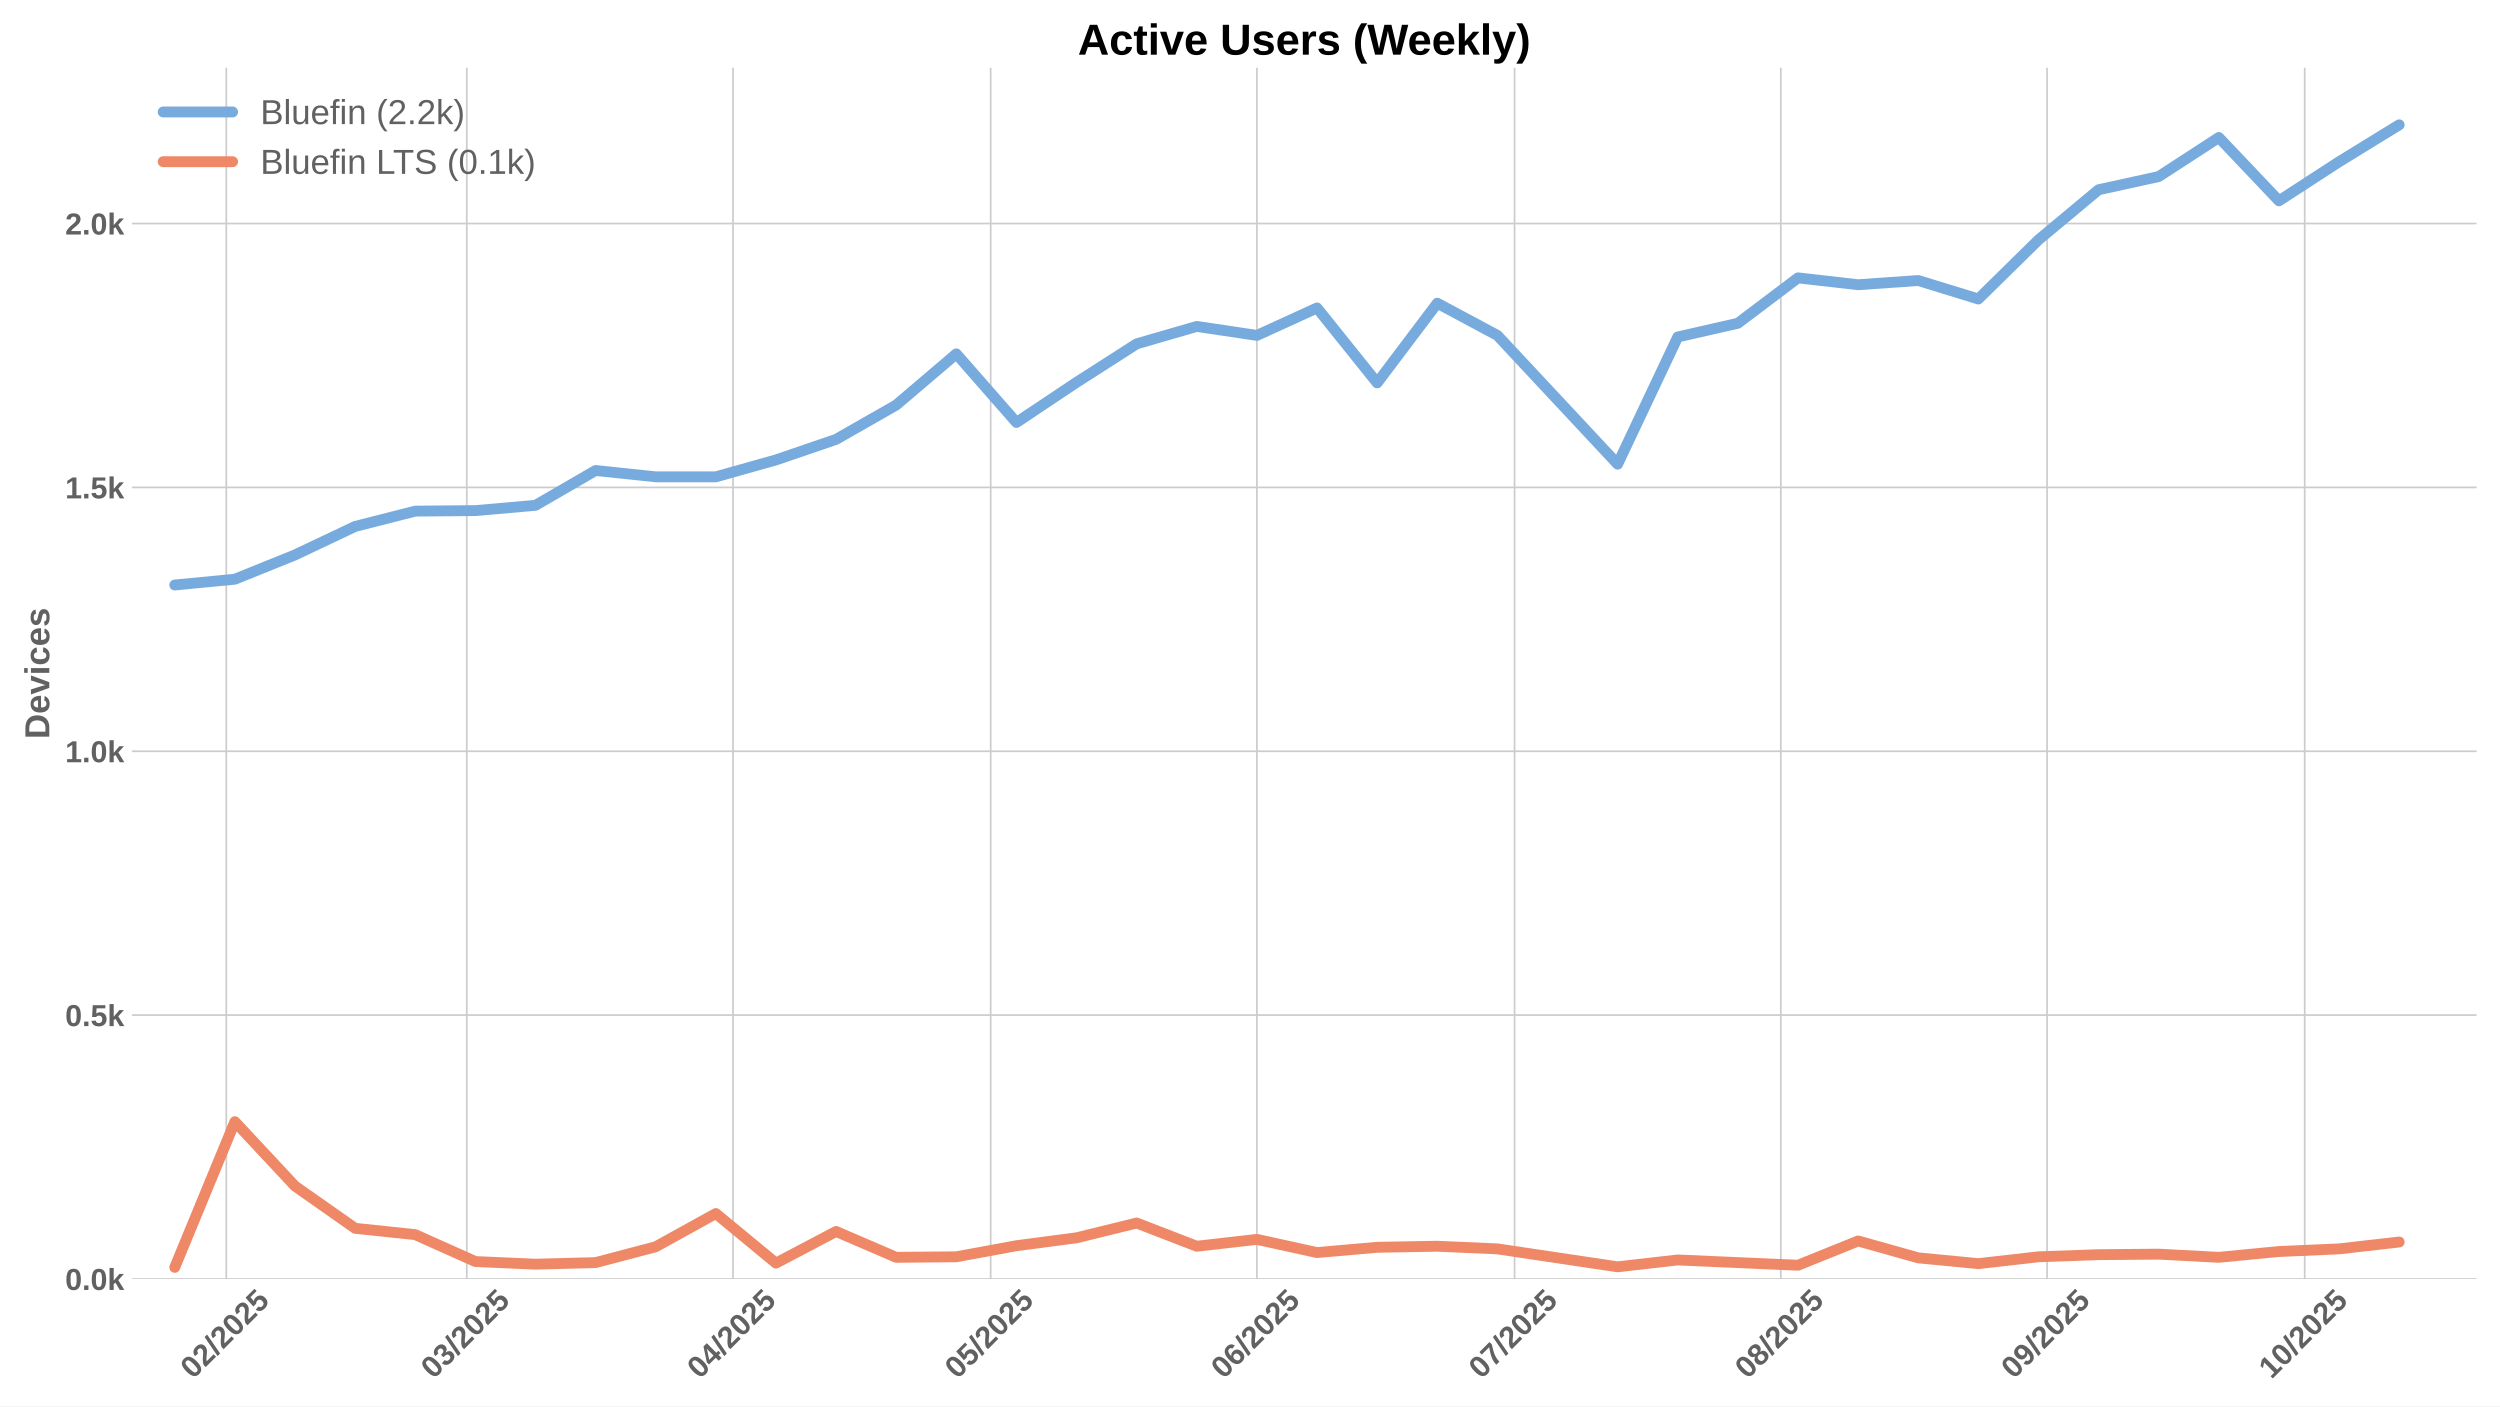
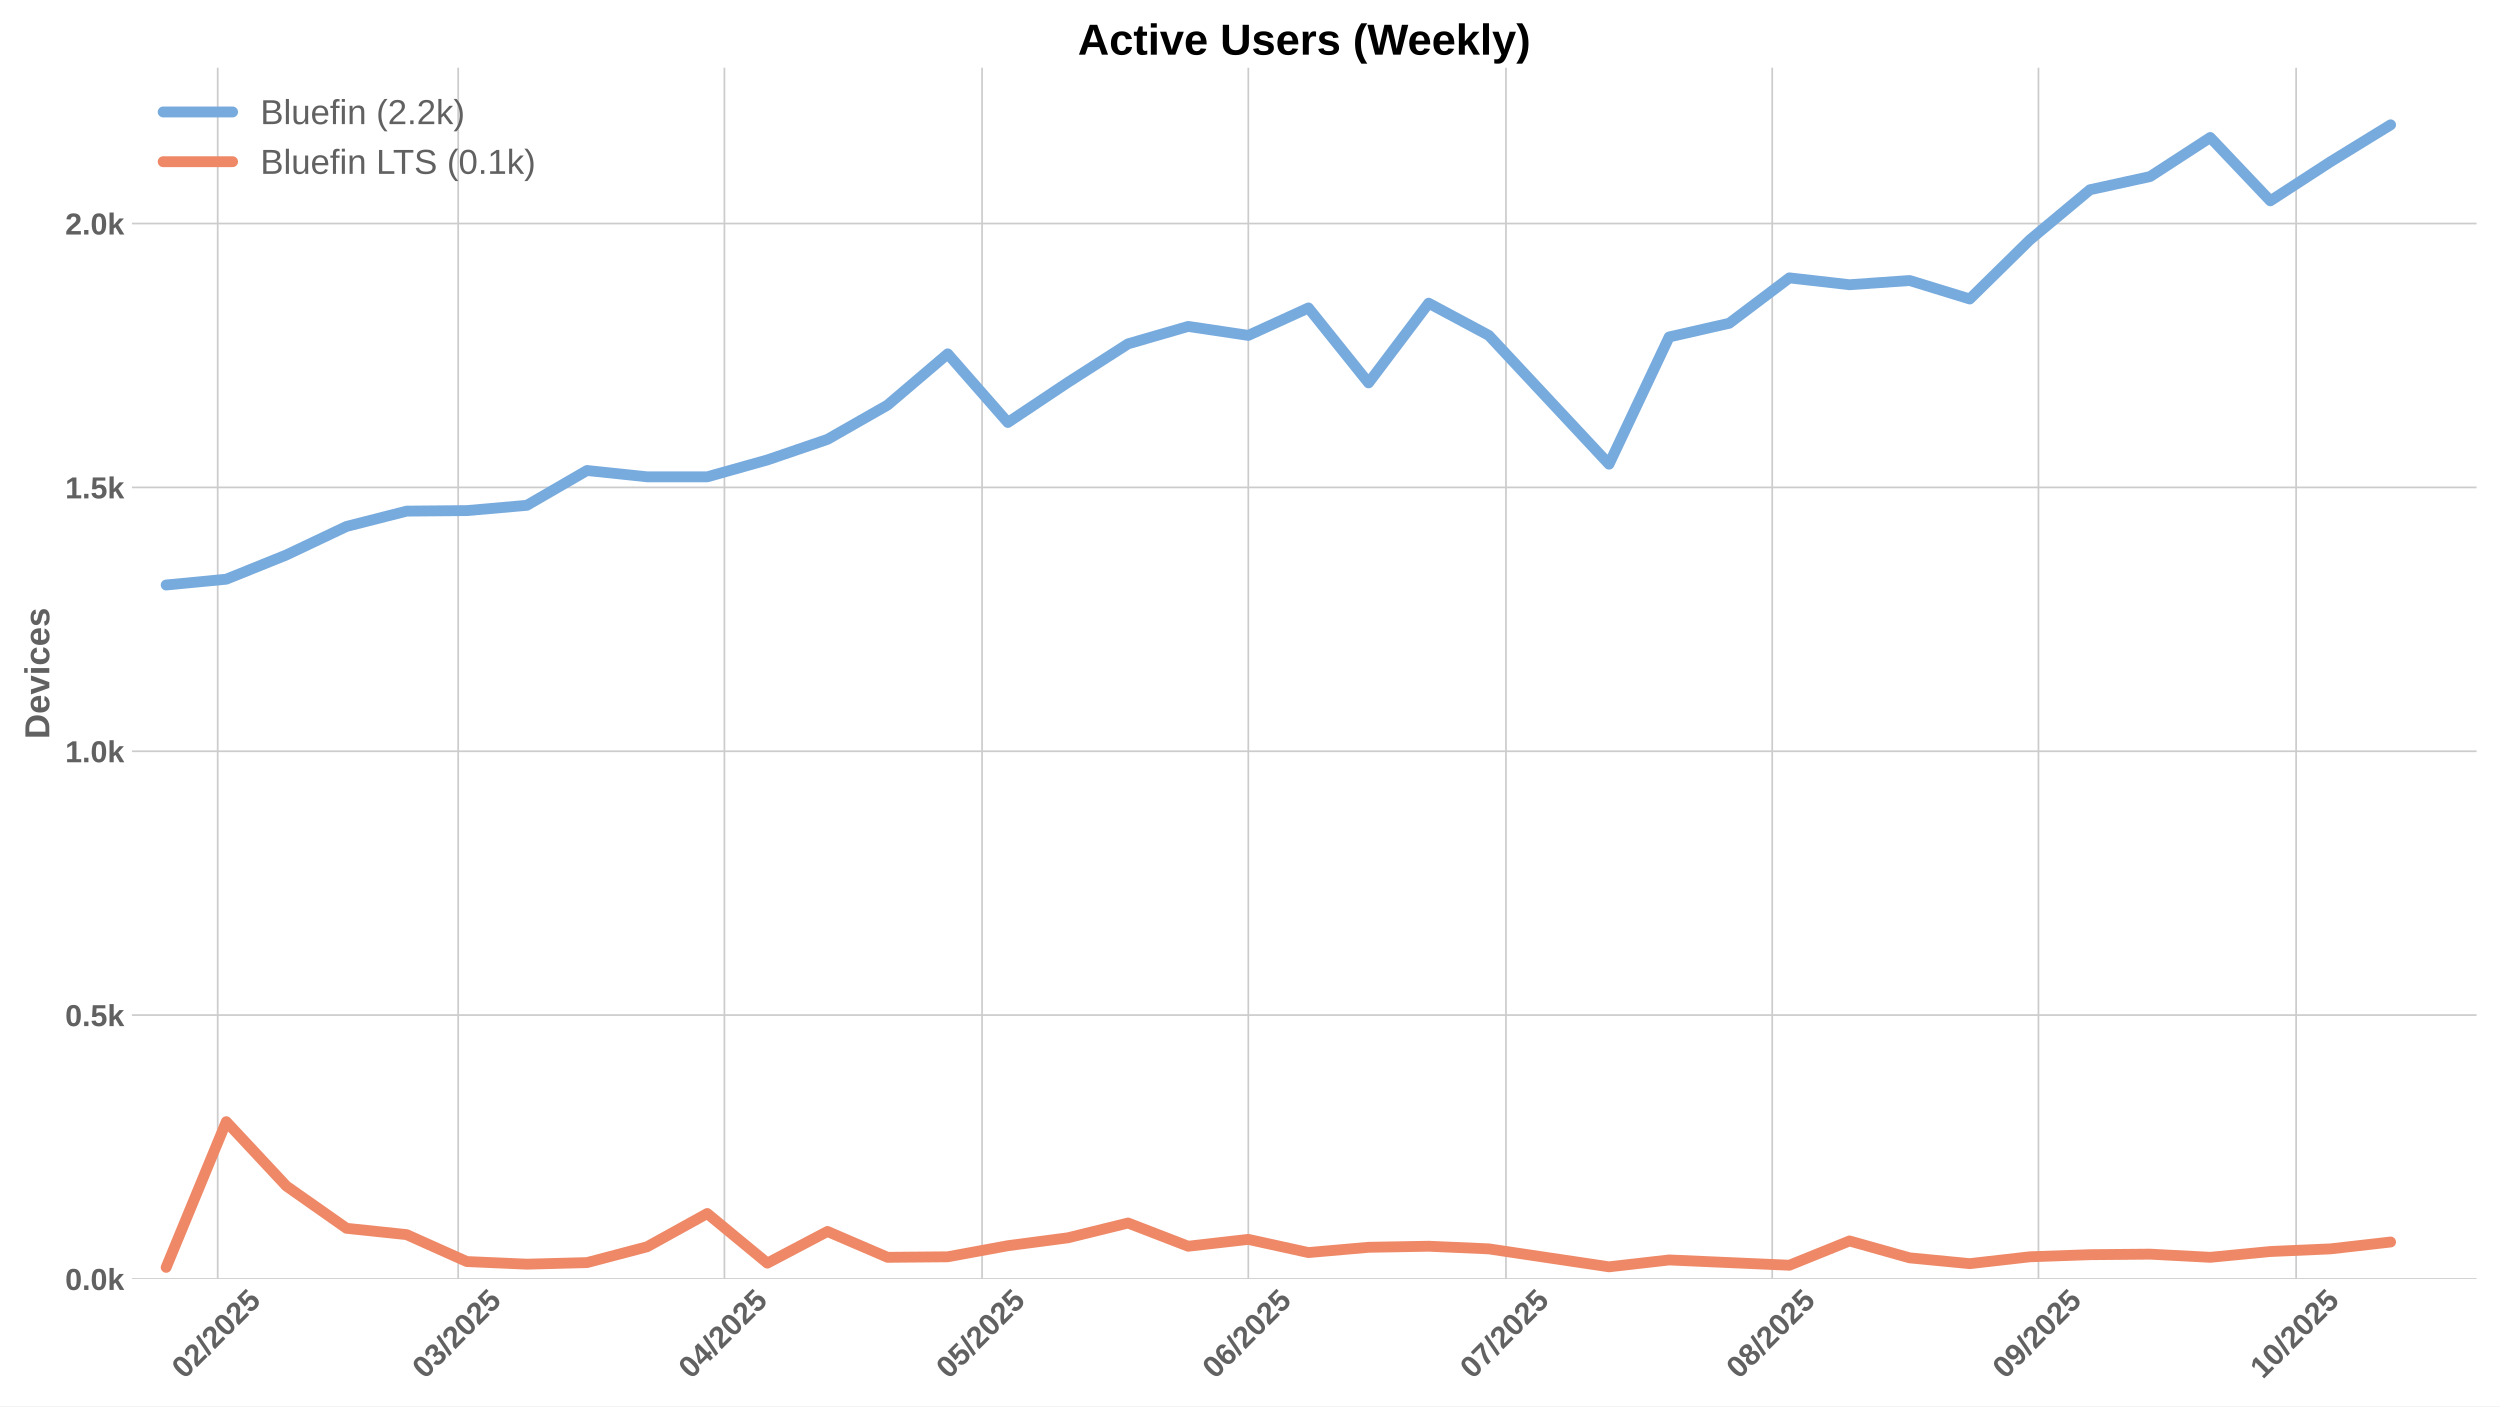
<svg xmlns="http://www.w3.org/2000/svg" xmlns:xlink="http://www.w3.org/1999/xlink" width="1152pt" height="648pt" viewBox="0 0 1152 648" version="1.1">
  <defs>
    <style type="text/css">*{stroke-linejoin: round; stroke-linecap: butt}</style>
  </defs>
  <g id="figure_1">
    <g id="patch_1">
      <path d="M 0 648  L 1152 648  L 1152 0  L 0 0  z " style="fill: #ffffff" />
    </g>
    <g id="axes_1">
      <g id="patch_2">
        <path d="M 60.78 589.343  L 1141.2 589.343  L 1141.2 31.2  L 60.78 31.2  z " style="fill: #ffffff" />
      </g>
      <g id="matplotlib.axis_1">
        <g id="xtick_1">
          <g id="line2d_1">
-             <path d="M 104.275 589.343  L 104.275 31.2  " clip-path="url(#pcc722ffcc2)" style="fill: none; stroke: #cccccc; stroke-width: 0.8; stroke-linecap: round" />
+             <path d="M 100.315 589.343  L 100.315 31.2  " clip-path="url(#pcc2d3969cf)" style="fill: none; stroke: #cccccc; stroke-width: 0.8; stroke-linecap: round" />
          </g>
          <g id="line2d_2" />
          <g id="text_1">
-             <g style="fill: #616161" transform="translate(88.94436 635.7977) rotate(-45) scale(0.14 -0.14)">
+             <g style="fill: #616161" transform="translate(84.98481 635.7977) rotate(-45) scale(0.14 -0.14)">
              <defs>
                <path id="LiberationSans-Bold-30" d="M 3297 2203  Q 3297 1088 2914 512  Q 2531 -63 1766 -63  Q 253 -63 253 2203  Q 253 2994 418 3494  Q 584 3994 915 4231  Q 1247 4469 1791 4469  Q 2572 4469 2934 3903  Q 3297 3338 3297 2203  z M 2416 2203  Q 2416 2813 2356 3150  Q 2297 3488 2165 3634  Q 2034 3781 1784 3781  Q 1519 3781 1383 3632  Q 1247 3484 1189 3148  Q 1131 2813 1131 2203  Q 1131 1600 1192 1261  Q 1253 922 1386 775  Q 1519 628 1772 628  Q 2022 628 2158 783  Q 2294 938 2355 1278  Q 2416 1619 2416 2203  z " transform="scale(0.015625)" />
                <path id="LiberationSans-Bold-32" d="M 222 0  L 222 609  Q 394 988 711 1347  Q 1028 1706 1509 2097  Q 1972 2472 2158 2715  Q 2344 2959 2344 3194  Q 2344 3769 1766 3769  Q 1484 3769 1336 3617  Q 1188 3466 1144 3163  L 259 3213  Q 334 3825 717 4147  Q 1100 4469 1759 4469  Q 2472 4469 2853 4144  Q 3234 3819 3234 3231  Q 3234 2922 3112 2672  Q 2991 2422 2800 2211  Q 2609 2000 2376 1815  Q 2144 1631 1925 1456  Q 1706 1281 1526 1103  Q 1347 925 1259 722  L 3303 722  L 3303 0  L 222 0  z " transform="scale(0.015625)" />
                <path id="LiberationSans-Bold-2f" d="M 63 -128  L 972 4638  L 1716 4638  L 822 -128  L 63 -128  z " transform="scale(0.015625)" />
                <path id="LiberationSans-Bold-35" d="M 3381 1466  Q 3381 766 2945 351  Q 2509 -63 1750 -63  Q 1088 -63 689 235  Q 291 534 197 1100  L 1075 1172  Q 1144 891 1319 762  Q 1494 634 1759 634  Q 2088 634 2283 843  Q 2478 1053 2478 1447  Q 2478 1794 2293 2001  Q 2109 2209 1778 2209  Q 1413 2209 1181 1925  L 325 1925  L 478 4403  L 3125 4403  L 3125 3750  L 1275 3750  L 1203 2638  Q 1522 2919 2000 2919  Q 2628 2919 3004 2528  Q 3381 2138 3381 1466  z " transform="scale(0.015625)" />
              </defs>
              <use xlink:href="#LiberationSans-Bold-30" />
              <use xlink:href="#LiberationSans-Bold-32" transform="translate(55.61523 0)" />
              <use xlink:href="#LiberationSans-Bold-2f" transform="translate(111.2305 0)" />
              <use xlink:href="#LiberationSans-Bold-32" transform="translate(139.0137 0)" />
              <use xlink:href="#LiberationSans-Bold-30" transform="translate(194.6289 0)" />
              <use xlink:href="#LiberationSans-Bold-32" transform="translate(250.2441 0)" />
              <use xlink:href="#LiberationSans-Bold-35" transform="translate(305.8594 0)" />
            </g>
          </g>
        </g>
        <g id="xtick_2">
          <g id="line2d_3">
-             <path d="M 215.087 589.343  L 215.087 31.2  " clip-path="url(#pcc722ffcc2)" style="fill: none; stroke: #cccccc; stroke-width: 0.8; stroke-linecap: round" />
+             <path d="M 211.127 589.343  L 211.127 31.2  " clip-path="url(#pcc2d3969cf)" style="fill: none; stroke: #cccccc; stroke-width: 0.8; stroke-linecap: round" />
          </g>
          <g id="line2d_4" />
          <g id="text_2">
-             <g style="fill: #616161" transform="translate(199.7567 635.7977) rotate(-45) scale(0.14 -0.14)">
+             <g style="fill: #616161" transform="translate(195.7971 635.7977) rotate(-45) scale(0.14 -0.14)">
              <defs>
                <path id="LiberationSans-Bold-33" d="M 3328 1222  Q 3328 603 2922 265  Q 2516 -72 1766 -72  Q 1056 -72 637 254  Q 219 581 147 1197  L 1041 1275  Q 1125 641 1763 641  Q 2078 641 2253 797  Q 2428 953 2428 1275  Q 2428 1569 2215 1725  Q 2003 1881 1584 1881  L 1278 1881  L 1278 2591  L 1566 2591  Q 1944 2591 2134 2745  Q 2325 2900 2325 3188  Q 2325 3459 2173 3614  Q 2022 3769 1731 3769  Q 1459 3769 1292 3619  Q 1125 3469 1100 3194  L 222 3256  Q 291 3825 694 4147  Q 1097 4469 1747 4469  Q 2438 4469 2827 4158  Q 3216 3847 3216 3297  Q 3216 2884 2973 2618  Q 2731 2353 2275 2266  L 2275 2253  Q 2781 2194 3054 1920  Q 3328 1647 3328 1222  z " transform="scale(0.015625)" />
              </defs>
              <use xlink:href="#LiberationSans-Bold-30" />
              <use xlink:href="#LiberationSans-Bold-33" transform="translate(55.61523 0)" />
              <use xlink:href="#LiberationSans-Bold-2f" transform="translate(111.2305 0)" />
              <use xlink:href="#LiberationSans-Bold-32" transform="translate(139.0137 0)" />
              <use xlink:href="#LiberationSans-Bold-30" transform="translate(194.6289 0)" />
              <use xlink:href="#LiberationSans-Bold-32" transform="translate(250.2441 0)" />
              <use xlink:href="#LiberationSans-Bold-35" transform="translate(305.8594 0)" />
            </g>
          </g>
        </g>
        <g id="xtick_3">
          <g id="line2d_5">
-             <path d="M 337.772 589.343  L 337.772 31.2  " clip-path="url(#pcc722ffcc2)" style="fill: none; stroke: #cccccc; stroke-width: 0.8; stroke-linecap: round" />
+             <path d="M 333.812 589.343  L 333.812 31.2  " clip-path="url(#pcc2d3969cf)" style="fill: none; stroke: #cccccc; stroke-width: 0.8; stroke-linecap: round" />
          </g>
          <g id="line2d_6" />
          <g id="text_3">
-             <g style="fill: #616161" transform="translate(322.4417 635.7977) rotate(-45) scale(0.14 -0.14)">
+             <g style="fill: #616161" transform="translate(318.4822 635.7977) rotate(-45) scale(0.14 -0.14)">
              <defs>
                <path id="LiberationSans-Bold-34" d="M 2938 897  L 2938 0  L 2100 0  L 2100 897  L 97 897  L 97 1556  L 1956 4403  L 2938 4403  L 2938 1550  L 3525 1550  L 3525 897  L 2938 897  z M 2100 2991  Q 2100 3159 2111 3356  Q 2122 3553 2128 3609  Q 2047 3434 1834 3103  L 813 1550  L 2100 1550  L 2100 2991  z " transform="scale(0.015625)" />
              </defs>
              <use xlink:href="#LiberationSans-Bold-30" />
              <use xlink:href="#LiberationSans-Bold-34" transform="translate(55.61523 0)" />
              <use xlink:href="#LiberationSans-Bold-2f" transform="translate(111.2305 0)" />
              <use xlink:href="#LiberationSans-Bold-32" transform="translate(139.0137 0)" />
              <use xlink:href="#LiberationSans-Bold-30" transform="translate(194.6289 0)" />
              <use xlink:href="#LiberationSans-Bold-32" transform="translate(250.2441 0)" />
              <use xlink:href="#LiberationSans-Bold-35" transform="translate(305.8594 0)" />
            </g>
          </g>
        </g>
        <g id="xtick_4">
          <g id="line2d_7">
-             <path d="M 456.499 589.343  L 456.499 31.2  " clip-path="url(#pcc722ffcc2)" style="fill: none; stroke: #cccccc; stroke-width: 0.8; stroke-linecap: round" />
+             <path d="M 452.54 589.343  L 452.54 31.2  " clip-path="url(#pcc2d3969cf)" style="fill: none; stroke: #cccccc; stroke-width: 0.8; stroke-linecap: round" />
          </g>
          <g id="line2d_8" />
          <g id="text_4">
-             <g style="fill: #616161" transform="translate(441.1692 635.7977) rotate(-45) scale(0.14 -0.14)">
+             <g style="fill: #616161" transform="translate(437.2096 635.7977) rotate(-45) scale(0.14 -0.14)">
              <use xlink:href="#LiberationSans-Bold-30" />
              <use xlink:href="#LiberationSans-Bold-35" transform="translate(55.61523 0)" />
              <use xlink:href="#LiberationSans-Bold-2f" transform="translate(111.2305 0)" />
              <use xlink:href="#LiberationSans-Bold-32" transform="translate(139.0137 0)" />
              <use xlink:href="#LiberationSans-Bold-30" transform="translate(194.6289 0)" />
              <use xlink:href="#LiberationSans-Bold-32" transform="translate(250.2441 0)" />
              <use xlink:href="#LiberationSans-Bold-35" transform="translate(305.8594 0)" />
            </g>
          </g>
        </g>
        <g id="xtick_5">
          <g id="line2d_9">
-             <path d="M 579.185 589.343  L 579.185 31.2  " clip-path="url(#pcc722ffcc2)" style="fill: none; stroke: #cccccc; stroke-width: 0.8; stroke-linecap: round" />
+             <path d="M 575.225 589.343  L 575.225 31.2  " clip-path="url(#pcc2d3969cf)" style="fill: none; stroke: #cccccc; stroke-width: 0.8; stroke-linecap: round" />
          </g>
          <g id="line2d_10" />
          <g id="text_5">
-             <g style="fill: #616161" transform="translate(563.8542 635.7977) rotate(-45) scale(0.14 -0.14)">
+             <g style="fill: #616161" transform="translate(559.8947 635.7977) rotate(-45) scale(0.14 -0.14)">
              <defs>
                <path id="LiberationSans-Bold-36" d="M 3328 1441  Q 3328 738 2934 337  Q 2541 -63 1847 -63  Q 1069 -63 651 482  Q 234 1028 234 2100  Q 234 3278 657 3873  Q 1081 4469 1869 4469  Q 2428 4469 2751 4222  Q 3075 3975 3209 3456  L 2381 3341  Q 2263 3775 1850 3775  Q 1497 3775 1295 3422  Q 1094 3069 1094 2350  Q 1234 2584 1484 2709  Q 1734 2834 2050 2834  Q 2641 2834 2984 2459  Q 3328 2084 3328 1441  z M 2447 1416  Q 2447 1791 2273 1989  Q 2100 2188 1797 2188  Q 1506 2188 1331 2002  Q 1156 1816 1156 1509  Q 1156 1125 1339 873  Q 1522 622 1819 622  Q 2116 622 2281 833  Q 2447 1044 2447 1416  z " transform="scale(0.015625)" />
              </defs>
              <use xlink:href="#LiberationSans-Bold-30" />
              <use xlink:href="#LiberationSans-Bold-36" transform="translate(55.61523 0)" />
              <use xlink:href="#LiberationSans-Bold-2f" transform="translate(111.2305 0)" />
              <use xlink:href="#LiberationSans-Bold-32" transform="translate(139.0137 0)" />
              <use xlink:href="#LiberationSans-Bold-30" transform="translate(194.6289 0)" />
              <use xlink:href="#LiberationSans-Bold-32" transform="translate(250.2441 0)" />
              <use xlink:href="#LiberationSans-Bold-35" transform="translate(305.8594 0)" />
            </g>
          </g>
        </g>
        <g id="xtick_6">
          <g id="line2d_11">
-             <path d="M 697.912 589.343  L 697.912 31.2  " clip-path="url(#pcc722ffcc2)" style="fill: none; stroke: #cccccc; stroke-width: 0.8; stroke-linecap: round" />
+             <path d="M 693.952 589.343  L 693.952 31.2  " clip-path="url(#pcc2d3969cf)" style="fill: none; stroke: #cccccc; stroke-width: 0.8; stroke-linecap: round" />
          </g>
          <g id="line2d_12" />
          <g id="text_6">
-             <g style="fill: #616161" transform="translate(682.5817 635.7977) rotate(-45) scale(0.14 -0.14)">
+             <g style="fill: #616161" transform="translate(678.6222 635.7977) rotate(-45) scale(0.14 -0.14)">
              <defs>
                <path id="LiberationSans-Bold-37" d="M 3278 3706  Q 2981 3238 2717 2797  Q 2453 2356 2256 1911  Q 2059 1466 1945 995  Q 1831 525 1831 0  L 916 0  Q 916 550 1059 1064  Q 1203 1578 1475 2111  Q 1747 2644 2463 3681  L 275 3681  L 275 4403  L 3278 4403  L 3278 3706  z " transform="scale(0.015625)" />
              </defs>
              <use xlink:href="#LiberationSans-Bold-30" />
              <use xlink:href="#LiberationSans-Bold-37" transform="translate(55.61523 0)" />
              <use xlink:href="#LiberationSans-Bold-2f" transform="translate(111.2305 0)" />
              <use xlink:href="#LiberationSans-Bold-32" transform="translate(139.0137 0)" />
              <use xlink:href="#LiberationSans-Bold-30" transform="translate(194.6289 0)" />
              <use xlink:href="#LiberationSans-Bold-32" transform="translate(250.2441 0)" />
              <use xlink:href="#LiberationSans-Bold-35" transform="translate(305.8594 0)" />
            </g>
          </g>
        </g>
        <g id="xtick_7">
          <g id="line2d_13">
-             <path d="M 820.597 589.343  L 820.597 31.2  " clip-path="url(#pcc722ffcc2)" style="fill: none; stroke: #cccccc; stroke-width: 0.8; stroke-linecap: round" />
+             <path d="M 816.638 589.343  L 816.638 31.2  " clip-path="url(#pcc2d3969cf)" style="fill: none; stroke: #cccccc; stroke-width: 0.8; stroke-linecap: round" />
          </g>
          <g id="line2d_14" />
          <g id="text_7">
-             <g style="fill: #616161" transform="translate(805.2668 635.7977) rotate(-45) scale(0.14 -0.14)">
+             <g style="fill: #616161" transform="translate(801.3072 635.7977) rotate(-45) scale(0.14 -0.14)">
              <defs>
                <path id="LiberationSans-Bold-38" d="M 3363 1241  Q 3363 622 2953 279  Q 2544 -63 1784 -63  Q 1031 -63 617 278  Q 203 619 203 1234  Q 203 1656 447 1945  Q 691 2234 1100 2303  L 1100 2316  Q 744 2394 525 2669  Q 306 2944 306 3303  Q 306 3844 689 4156  Q 1072 4469 1772 4469  Q 2488 4469 2870 4164  Q 3253 3859 3253 3297  Q 3253 2938 3036 2666  Q 2819 2394 2453 2322  L 2453 2309  Q 2878 2241 3120 1961  Q 3363 1681 3363 1241  z M 2350 3250  Q 2350 3563 2206 3708  Q 2063 3853 1772 3853  Q 1203 3853 1203 3250  Q 1203 2619 1778 2619  Q 2066 2619 2208 2766  Q 2350 2913 2350 3250  z M 2453 1313  Q 2453 2003 1766 2003  Q 1447 2003 1276 1822  Q 1106 1641 1106 1300  Q 1106 913 1275 734  Q 1444 556 1791 556  Q 2131 556 2292 734  Q 2453 913 2453 1313  z " transform="scale(0.015625)" />
              </defs>
              <use xlink:href="#LiberationSans-Bold-30" />
              <use xlink:href="#LiberationSans-Bold-38" transform="translate(55.61523 0)" />
              <use xlink:href="#LiberationSans-Bold-2f" transform="translate(111.2305 0)" />
              <use xlink:href="#LiberationSans-Bold-32" transform="translate(139.0137 0)" />
              <use xlink:href="#LiberationSans-Bold-30" transform="translate(194.6289 0)" />
              <use xlink:href="#LiberationSans-Bold-32" transform="translate(250.2441 0)" />
              <use xlink:href="#LiberationSans-Bold-35" transform="translate(305.8594 0)" />
            </g>
          </g>
        </g>
        <g id="xtick_8">
          <g id="line2d_15">
-             <path d="M 943.282 589.343  L 943.282 31.2  " clip-path="url(#pcc722ffcc2)" style="fill: none; stroke: #cccccc; stroke-width: 0.8; stroke-linecap: round" />
+             <path d="M 939.323 589.343  L 939.323 31.2  " clip-path="url(#pcc2d3969cf)" style="fill: none; stroke: #cccccc; stroke-width: 0.8; stroke-linecap: round" />
          </g>
          <g id="line2d_16" />
          <g id="text_8">
-             <g style="fill: #616161" transform="translate(927.9518 635.7977) rotate(-45) scale(0.14 -0.14)">
+             <g style="fill: #616161" transform="translate(923.9923 635.7977) rotate(-45) scale(0.14 -0.14)">
              <defs>
                <path id="LiberationSans-Bold-39" d="M 3322 2272  Q 3322 1100 2894 518  Q 2466 -63 1678 -63  Q 1097 -63 767 185  Q 438 434 300 972  L 1125 1088  Q 1247 628 1688 628  Q 2056 628 2254 981  Q 2453 1334 2459 2028  Q 2341 1794 2070 1661  Q 1800 1528 1488 1528  Q 906 1528 564 1923  Q 222 2319 222 2994  Q 222 3688 623 4078  Q 1025 4469 1759 4469  Q 2550 4469 2936 3920  Q 3322 3372 3322 2272  z M 2394 2888  Q 2394 3297 2214 3539  Q 2034 3781 1738 3781  Q 1447 3781 1280 3570  Q 1113 3359 1113 2988  Q 1113 2622 1278 2401  Q 1444 2181 1741 2181  Q 2022 2181 2208 2373  Q 2394 2566 2394 2888  z " transform="scale(0.015625)" />
              </defs>
              <use xlink:href="#LiberationSans-Bold-30" />
              <use xlink:href="#LiberationSans-Bold-39" transform="translate(55.61523 0)" />
              <use xlink:href="#LiberationSans-Bold-2f" transform="translate(111.2305 0)" />
              <use xlink:href="#LiberationSans-Bold-32" transform="translate(139.0137 0)" />
              <use xlink:href="#LiberationSans-Bold-30" transform="translate(194.6289 0)" />
              <use xlink:href="#LiberationSans-Bold-32" transform="translate(250.2441 0)" />
              <use xlink:href="#LiberationSans-Bold-35" transform="translate(305.8594 0)" />
            </g>
          </g>
        </g>
        <g id="xtick_9">
          <g id="line2d_17">
-             <path d="M 1062.01 589.343  L 1062.01 31.2  " clip-path="url(#pcc722ffcc2)" style="fill: none; stroke: #cccccc; stroke-width: 0.8; stroke-linecap: round" />
+             <path d="M 1058.05 589.343  L 1058.05 31.2  " clip-path="url(#pcc2d3969cf)" style="fill: none; stroke: #cccccc; stroke-width: 0.8; stroke-linecap: round" />
          </g>
          <g id="line2d_18" />
          <g id="text_9">
-             <g style="fill: #616161" transform="translate(1046.679 635.7977) rotate(-45) scale(0.14 -0.14)">
+             <g style="fill: #616161" transform="translate(1042.72 635.7977) rotate(-45) scale(0.14 -0.14)">
              <defs>
                <path id="LiberationSans-Bold-31" d="M 403 0  L 403 653  L 1494 653  L 1494 3656  L 438 2997  L 438 3688  L 1541 4403  L 2372 4403  L 2372 653  L 3381 653  L 3381 0  L 403 0  z " transform="scale(0.015625)" />
              </defs>
              <use xlink:href="#LiberationSans-Bold-31" />
              <use xlink:href="#LiberationSans-Bold-30" transform="translate(55.61523 0)" />
              <use xlink:href="#LiberationSans-Bold-2f" transform="translate(111.2305 0)" />
              <use xlink:href="#LiberationSans-Bold-32" transform="translate(139.0137 0)" />
              <use xlink:href="#LiberationSans-Bold-30" transform="translate(194.6289 0)" />
              <use xlink:href="#LiberationSans-Bold-32" transform="translate(250.2441 0)" />
              <use xlink:href="#LiberationSans-Bold-35" transform="translate(305.8594 0)" />
            </g>
          </g>
        </g>
      </g>
      <g id="matplotlib.axis_2">
        <g id="ytick_1">
          <g id="line2d_19">
-             <path d="M 60.78 589.343  L 1141.2 589.343  " clip-path="url(#pcc722ffcc2)" style="fill: none; stroke: #cccccc; stroke-width: 0.8; stroke-linecap: round" />
+             <path d="M 60.78 589.343  L 1141.2 589.343  " clip-path="url(#pcc2d3969cf)" style="fill: none; stroke: #cccccc; stroke-width: 0.8; stroke-linecap: round" />
          </g>
          <g id="line2d_20" />
          <g id="text_10">
            <g style="fill: #616161" transform="translate(30.03469 594.416) scale(0.14 -0.14)">
              <defs>
                <path id="LiberationSans-Bold-2e" d="M 434 0  L 434 953  L 1338 953  L 1338 0  L 434 0  z " transform="scale(0.015625)" />
                <path id="LiberationSans-Bold-6b" d="M 2606 0  L 1703 1531  L 1325 1269  L 1325 0  L 447 0  L 447 4638  L 1325 4638  L 1325 1981  L 2531 3381  L 3475 3381  L 2288 2063  L 3566 0  L 2606 0  z " transform="scale(0.015625)" />
              </defs>
              <use xlink:href="#LiberationSans-Bold-30" />
              <use xlink:href="#LiberationSans-Bold-2e" transform="translate(55.61523 0)" />
              <use xlink:href="#LiberationSans-Bold-30" transform="translate(83.39844 0)" />
              <use xlink:href="#LiberationSans-Bold-6b" transform="translate(139.0137 0)" />
            </g>
          </g>
        </g>
        <g id="ytick_2">
          <g id="line2d_21">
-             <path d="M 60.78 467.757  L 1141.2 467.757  " clip-path="url(#pcc722ffcc2)" style="fill: none; stroke: #cccccc; stroke-width: 0.8; stroke-linecap: round" />
+             <path d="M 60.78 467.757  L 1141.2 467.757  " clip-path="url(#pcc2d3969cf)" style="fill: none; stroke: #cccccc; stroke-width: 0.8; stroke-linecap: round" />
          </g>
          <g id="line2d_22" />
          <g id="text_11">
            <g style="fill: #616161" transform="translate(30.03469 472.8294) scale(0.14 -0.14)">
              <use xlink:href="#LiberationSans-Bold-30" />
              <use xlink:href="#LiberationSans-Bold-2e" transform="translate(55.61523 0)" />
              <use xlink:href="#LiberationSans-Bold-35" transform="translate(83.39844 0)" />
              <use xlink:href="#LiberationSans-Bold-6b" transform="translate(139.0137 0)" />
            </g>
          </g>
        </g>
        <g id="ytick_3">
          <g id="line2d_23">
-             <path d="M 60.78 346.17  L 1141.2 346.17  " clip-path="url(#pcc722ffcc2)" style="fill: none; stroke: #cccccc; stroke-width: 0.8; stroke-linecap: round" />
+             <path d="M 60.78 346.17  L 1141.2 346.17  " clip-path="url(#pcc2d3969cf)" style="fill: none; stroke: #cccccc; stroke-width: 0.8; stroke-linecap: round" />
          </g>
          <g id="line2d_24" />
          <g id="text_12">
            <g style="fill: #616161" transform="translate(30.03469 351.2428) scale(0.14 -0.14)">
              <use xlink:href="#LiberationSans-Bold-31" />
              <use xlink:href="#LiberationSans-Bold-2e" transform="translate(55.61523 0)" />
              <use xlink:href="#LiberationSans-Bold-30" transform="translate(83.39844 0)" />
              <use xlink:href="#LiberationSans-Bold-6b" transform="translate(139.0137 0)" />
            </g>
          </g>
        </g>
        <g id="ytick_4">
          <g id="line2d_25">
-             <path d="M 60.78 224.583  L 1141.2 224.583  " clip-path="url(#pcc722ffcc2)" style="fill: none; stroke: #cccccc; stroke-width: 0.8; stroke-linecap: round" />
+             <path d="M 60.78 224.583  L 1141.2 224.583  " clip-path="url(#pcc2d3969cf)" style="fill: none; stroke: #cccccc; stroke-width: 0.8; stroke-linecap: round" />
          </g>
          <g id="line2d_26" />
          <g id="text_13">
            <g style="fill: #616161" transform="translate(30.03469 229.6563) scale(0.14 -0.14)">
              <use xlink:href="#LiberationSans-Bold-31" />
              <use xlink:href="#LiberationSans-Bold-2e" transform="translate(55.61523 0)" />
              <use xlink:href="#LiberationSans-Bold-35" transform="translate(83.39844 0)" />
              <use xlink:href="#LiberationSans-Bold-6b" transform="translate(139.0137 0)" />
            </g>
          </g>
        </g>
        <g id="ytick_5">
          <g id="line2d_27">
-             <path d="M 60.78 102.997  L 1141.2 102.997  " clip-path="url(#pcc722ffcc2)" style="fill: none; stroke: #cccccc; stroke-width: 0.8; stroke-linecap: round" />
+             <path d="M 60.78 102.997  L 1141.2 102.997  " clip-path="url(#pcc2d3969cf)" style="fill: none; stroke: #cccccc; stroke-width: 0.8; stroke-linecap: round" />
          </g>
          <g id="line2d_28" />
          <g id="text_14">
            <g style="fill: #616161" transform="translate(30.03469 108.0697) scale(0.14 -0.14)">
              <use xlink:href="#LiberationSans-Bold-32" />
              <use xlink:href="#LiberationSans-Bold-2e" transform="translate(55.61523 0)" />
              <use xlink:href="#LiberationSans-Bold-30" transform="translate(83.39844 0)" />
              <use xlink:href="#LiberationSans-Bold-6b" transform="translate(139.0137 0)" />
            </g>
          </g>
        </g>
        <g id="text_15">
          <g style="fill: #616161" transform="translate(22.71469 340.5153) rotate(-90) scale(0.16 -0.16)">
            <defs>
              <path id="LiberationSans-Bold-44" d="M 4353 2234  Q 4353 1553 4086 1045  Q 3819 538 3330 269  Q 2841 0 2209 0  L 428 0  L 428 4403  L 2022 4403  Q 3134 4403 3743 3842  Q 4353 3281 4353 2234  z M 3425 2234  Q 3425 2944 3056 3317  Q 2688 3691 2003 3691  L 1350 3691  L 1350 713  L 2131 713  Q 2725 713 3075 1122  Q 3425 1531 3425 2234  z " transform="scale(0.015625)" />
              <path id="LiberationSans-Bold-65" d="M 1831 -63  Q 1069 -63 659 389  Q 250 841 250 1706  Q 250 2544 665 2994  Q 1081 3444 1844 3444  Q 2572 3444 2956 2961  Q 3341 2478 3341 1547  L 3341 1522  L 1172 1522  Q 1172 1028 1355 776  Q 1538 525 1875 525  Q 2341 525 2463 928  L 3291 856  Q 2931 -63 1831 -63  z M 1831 2891  Q 1522 2891 1355 2675  Q 1188 2459 1178 2072  L 2491 2072  Q 2466 2481 2294 2686  Q 2122 2891 1831 2891  z " transform="scale(0.015625)" />
              <path id="LiberationSans-Bold-76" d="M 2284 0  L 1234 0  L 25 3381  L 953 3381  L 1544 1491  Q 1591 1334 1766 709  Q 1797 838 1894 1159  Q 1991 1481 2613 3381  L 3531 3381  L 2284 0  z " transform="scale(0.015625)" />
              <path id="LiberationSans-Bold-69" d="M 447 3991  L 447 4638  L 1325 4638  L 1325 3991  L 447 3991  z M 447 0  L 447 3381  L 1325 3381  L 1325 0  L 447 0  z " transform="scale(0.015625)" />
              <path id="LiberationSans-Bold-63" d="M 1856 -63  Q 1088 -63 669 395  Q 250 853 250 1672  Q 250 2509 672 2976  Q 1094 3444 1869 3444  Q 2466 3444 2856 3144  Q 3247 2844 3347 2316  L 2463 2272  Q 2425 2531 2275 2686  Q 2125 2841 1850 2841  Q 1172 2841 1172 1706  Q 1172 538 1863 538  Q 2113 538 2281 695  Q 2450 853 2491 1166  L 3372 1125  Q 3325 778 3123 506  Q 2922 234 2594 85  Q 2266 -63 1856 -63  z " transform="scale(0.015625)" />
              <path id="LiberationSans-Bold-73" d="M 3297 988  Q 3297 497 2895 217  Q 2494 -63 1784 -63  Q 1088 -63 717 157  Q 347 378 225 844  L 997 959  Q 1063 719 1223 619  Q 1384 519 1784 519  Q 2153 519 2322 612  Q 2491 706 2491 906  Q 2491 1069 2355 1164  Q 2219 1259 1894 1325  Q 1150 1472 890 1598  Q 631 1725 495 1926  Q 359 2128 359 2422  Q 359 2906 732 3176  Q 1106 3447 1791 3447  Q 2394 3447 2761 3212  Q 3128 2978 3219 2534  L 2441 2453  Q 2403 2659 2256 2761  Q 2109 2863 1791 2863  Q 1478 2863 1322 2783  Q 1166 2703 1166 2516  Q 1166 2369 1286 2283  Q 1406 2197 1691 2141  Q 2088 2059 2395 1973  Q 2703 1888 2889 1769  Q 3075 1650 3186 1464  Q 3297 1278 3297 988  z " transform="scale(0.015625)" />
            </defs>
            <use xlink:href="#LiberationSans-Bold-44" />
            <use xlink:href="#LiberationSans-Bold-65" transform="translate(72.2168 0)" />
            <use xlink:href="#LiberationSans-Bold-76" transform="translate(127.832 0)" />
            <use xlink:href="#LiberationSans-Bold-69" transform="translate(183.4473 0)" />
            <use xlink:href="#LiberationSans-Bold-63" transform="translate(211.2305 0)" />
            <use xlink:href="#LiberationSans-Bold-65" transform="translate(266.8457 0)" />
            <use xlink:href="#LiberationSans-Bold-73" transform="translate(322.4609 0)" />
          </g>
        </g>
      </g>
      <g id="line2d_29">
-         <path d="M 80.529 269.57  L 108.232 266.896  L 135.935 255.71  L 163.638 242.578  L 191.341 235.526  L 219.045 235.283  L 246.748 232.851  L 274.451 216.802  L 302.154 219.72  L 329.857 219.72  L 357.56 211.938  L 385.263 202.455  L 412.966 186.648  L 440.669 163.061  L 468.372 194.673  L 496.075 176.192  L 523.778 158.44  L 551.481 150.416  L 579.185 154.55  L 606.888 141.905  L 634.591 176.435  L 662.294 139.716  L 689.997 154.55  L 745.403 213.884  L 773.106 155.279  L 800.809 148.957  L 828.512 128.044  L 856.215 131.205  L 883.918 129.26  L 911.621 137.771  L 939.325 110.535  L 967.028 87.434  L 994.731 81.354  L 1022.434 63.36  L 1050.137 92.54  L 1077.84 74.546  L 1105.543 57.523  " clip-path="url(#pcc722ffcc2)" style="fill: none; stroke: #77aadd; stroke-width: 5; stroke-linecap: round" />
+         <path d="M 76.57 269.57  L 104.273 266.896  L 131.976 255.71  L 159.679 242.578  L 187.382 235.526  L 215.085 235.283  L 242.788 232.851  L 270.491 216.802  L 298.194 219.72  L 325.897 219.72  L 353.6 211.938  L 381.303 202.455  L 409.007 186.648  L 436.71 163.061  L 464.413 194.673  L 492.116 176.192  L 519.819 158.44  L 547.522 150.416  L 575.225 154.55  L 602.928 141.905  L 630.631 176.435  L 658.334 139.716  L 686.037 154.55  L 741.443 213.884  L 769.147 155.279  L 796.85 148.957  L 824.553 128.044  L 852.256 131.205  L 879.959 129.26  L 907.662 137.771  L 935.365 110.535  L 963.068 87.434  L 990.771 81.354  L 1018.474 63.36  L 1046.177 92.54  L 1073.88 74.546  L 1101.583 57.523  " clip-path="url(#pcc2d3969cf)" style="fill: none; stroke: #77aadd; stroke-width: 5; stroke-linecap: round" />
      </g>
      <g id="line2d_30">
-         <path d="M 80.529 583.993  L 108.232 516.878  L 135.935 546.545  L 163.638 565.999  L 191.341 568.917  L 219.045 581.318  L 246.748 582.534  L 274.451 581.805  L 302.154 574.51  L 329.857 559.19  L 357.56 582.048  L 385.263 567.458  L 412.966 579.373  L 440.669 579.13  L 468.372 574.023  L 496.075 570.376  L 523.778 563.567  L 551.481 574.266  L 579.185 571.105  L 606.888 577.185  L 634.591 574.753  L 662.294 574.266  L 689.997 575.482  L 745.403 583.75  L 773.106 580.589  L 800.809 581.805  L 828.512 583.021  L 856.215 571.835  L 883.918 579.616  L 911.621 582.291  L 939.325 579.13  L 967.028 578.157  L 994.731 577.914  L 1022.434 579.373  L 1050.137 576.698  L 1077.84 575.482  L 1105.543 572.321  " clip-path="url(#pcc722ffcc2)" style="fill: none; stroke: #ee8866; stroke-width: 5; stroke-linecap: round" />
+         <path d="M 76.57 583.993  L 104.273 516.878  L 131.976 546.545  L 159.679 565.999  L 187.382 568.917  L 215.085 581.318  L 242.788 582.534  L 270.491 581.805  L 298.194 574.51  L 325.897 559.19  L 353.6 582.048  L 381.303 567.458  L 409.007 579.373  L 436.71 579.13  L 464.413 574.023  L 492.116 570.376  L 519.819 563.567  L 547.522 574.266  L 575.225 571.105  L 602.928 577.185  L 630.631 574.753  L 658.334 574.266  L 686.037 575.482  L 741.443 583.75  L 769.147 580.589  L 796.85 581.805  L 824.553 583.021  L 852.256 571.835  L 879.959 579.616  L 907.662 582.291  L 935.365 579.13  L 963.068 578.157  L 990.771 577.914  L 1018.474 579.373  L 1046.177 576.698  L 1073.88 575.482  L 1101.583 572.321  " clip-path="url(#pcc2d3969cf)" style="fill: none; stroke: #ee8866; stroke-width: 5; stroke-linecap: round" />
      </g>
      <g id="patch_3">
        <path d="M 60.78 589.343  L 60.78 31.2  " style="fill: none" />
      </g>
      <g id="patch_4">
        <path d="M 1141.2 589.343  L 1141.2 31.2  " style="fill: none" />
      </g>
      <g id="patch_5">
        <path d="M 60.78 589.343  L 1141.2 589.343  " style="fill: none" />
      </g>
      <g id="patch_6">
        <path d="M 60.78 31.2  L 1141.2 31.2  " style="fill: none" />
      </g>
      <g id="text_16">
        <g transform="translate(496.6791 25.2) scale(0.2 -0.2)">
          <defs>
            <path id="LiberationSans-Bold-41" d="M 3541 0  L 3150 1125  L 1472 1125  L 1081 0  L 159 0  L 1766 4403  L 2853 4403  L 4453 0  L 3541 0  z M 2309 3725  L 2291 3656  Q 2259 3544 2215 3400  Q 2172 3256 1678 1819  L 2944 1819  L 2509 3084  L 2375 3509  L 2309 3725  z " transform="scale(0.015625)" />
            <path id="LiberationSans-Bold-74" d="M 1313 -56  Q 925 -56 715 155  Q 506 366 506 794  L 506 2788  L 78 2788  L 78 3381  L 550 3381  L 825 4175  L 1375 4175  L 1375 3381  L 2016 3381  L 2016 2788  L 1375 2788  L 1375 1031  Q 1375 784 1469 667  Q 1563 550 1759 550  Q 1863 550 2053 594  L 2053 50  Q 1728 -56 1313 -56  z " transform="scale(0.015625)" />
            <path id="LiberationSans-Bold-20" transform="scale(0.015625)" />
            <path id="LiberationSans-Bold-55" d="M 2259 -63  Q 1350 -63 867 381  Q 384 825 384 1650  L 384 4403  L 1306 4403  L 1306 1722  Q 1306 1200 1554 929  Q 1803 659 2284 659  Q 2778 659 3043 942  Q 3309 1225 3309 1753  L 3309 4403  L 4231 4403  L 4231 1697  Q 4231 859 3714 398  Q 3197 -63 2259 -63  z " transform="scale(0.015625)" />
            <path id="LiberationSans-Bold-72" d="M 447 0  L 447 2588  Q 447 2866 439 3052  Q 431 3238 422 3381  L 1259 3381  Q 1269 3325 1284 3039  Q 1300 2753 1300 2659  L 1313 2659  Q 1441 3016 1541 3161  Q 1641 3306 1778 3376  Q 1916 3447 2122 3447  Q 2291 3447 2394 3400  L 2394 2666  Q 2181 2713 2019 2713  Q 1691 2713 1508 2447  Q 1325 2181 1325 1659  L 1325 0  L 447 0  z " transform="scale(0.015625)" />
            <path id="LiberationSans-Bold-28" d="M 1247 -1328  Q 756 -622 537 81  Q 319 784 319 1659  Q 319 2531 537 3232  Q 756 3934 1247 4638  L 2125 4638  Q 1631 3925 1407 3219  Q 1184 2513 1184 1656  Q 1184 803 1406 101  Q 1628 -600 2125 -1328  L 1247 -1328  z " transform="scale(0.015625)" />
            <path id="LiberationSans-Bold-57" d="M 4897 0  L 3803 0  L 3206 2547  Q 3097 2997 3022 3488  Q 2947 3078 2900 2864  Q 2853 2650 2234 0  L 1141 0  L 6 4403  L 941 4403  L 1578 1559  L 1722 872  Q 1809 1306 1892 1701  Q 1975 2097 2516 4403  L 3547 4403  L 4103 2059  Q 4169 1797 4325 872  L 4403 1234  L 4569 1953  L 5100 4403  L 6034 4403  L 4897 0  z " transform="scale(0.015625)" />
            <path id="LiberationSans-Bold-6c" d="M 447 0  L 447 4638  L 1325 4638  L 1325 0  L 447 0  z " transform="scale(0.015625)" />
            <path id="LiberationSans-Bold-79" d="M 884 -1328  Q 569 -1328 331 -1288  L 331 -663  Q 497 -688 634 -688  Q 822 -688 945 -628  Q 1069 -569 1167 -431  Q 1266 -294 1388 34  L 50 3381  L 978 3381  L 1509 1797  Q 1634 1456 1825 753  L 1903 1050  L 2106 1784  L 2606 3381  L 3525 3381  L 2188 -178  Q 1919 -828 1630 -1078  Q 1341 -1328 884 -1328  z " transform="scale(0.015625)" />
            <path id="LiberationSans-Bold-29" d="M 6 -1328  Q 506 -597 726 101  Q 947 800 947 1656  Q 947 2516 722 3223  Q 497 3931 6 4638  L 884 4638  Q 1378 3928 1595 3225  Q 1813 2522 1813 1659  Q 1813 791 1595 87  Q 1378 -616 884 -1328  L 6 -1328  z " transform="scale(0.015625)" />
          </defs>
          <use xlink:href="#LiberationSans-Bold-41" />
          <use xlink:href="#LiberationSans-Bold-63" transform="translate(72.2168 0)" />
          <use xlink:href="#LiberationSans-Bold-74" transform="translate(127.832 0)" />
          <use xlink:href="#LiberationSans-Bold-69" transform="translate(161.1328 0)" />
          <use xlink:href="#LiberationSans-Bold-76" transform="translate(188.916 0)" />
          <use xlink:href="#LiberationSans-Bold-65" transform="translate(244.5312 0)" />
          <use xlink:href="#LiberationSans-Bold-20" transform="translate(300.1465 0)" />
          <use xlink:href="#LiberationSans-Bold-55" transform="translate(327.9297 0)" />
          <use xlink:href="#LiberationSans-Bold-73" transform="translate(400.1465 0)" />
          <use xlink:href="#LiberationSans-Bold-65" transform="translate(455.7617 0)" />
          <use xlink:href="#LiberationSans-Bold-72" transform="translate(511.377 0)" />
          <use xlink:href="#LiberationSans-Bold-73" transform="translate(550.293 0)" />
          <use xlink:href="#LiberationSans-Bold-20" transform="translate(605.9082 0)" />
          <use xlink:href="#LiberationSans-Bold-28" transform="translate(633.6914 0)" />
          <use xlink:href="#LiberationSans-Bold-57" transform="translate(666.9922 0)" />
          <use xlink:href="#LiberationSans-Bold-65" transform="translate(759.627 0)" />
          <use xlink:href="#LiberationSans-Bold-65" transform="translate(815.2422 0)" />
          <use xlink:href="#LiberationSans-Bold-6b" transform="translate(870.8574 0)" />
          <use xlink:href="#LiberationSans-Bold-6c" transform="translate(926.4727 0)" />
          <use xlink:href="#LiberationSans-Bold-79" transform="translate(954.2559 0)" />
          <use xlink:href="#LiberationSans-Bold-29" transform="translate(1009.871 0)" />
        </g>
      </g>
      <g id="legend_1">
        <g id="line2d_31">
          <path d="M 75.18 51.595  L 91.18 51.595  L 107.18 51.595  " style="fill: none; stroke: #77aadd; stroke-width: 5; stroke-linecap: round" />
        </g>
        <g id="text_17">
          <g style="fill: #616161" transform="translate(119.98 57.195) scale(0.16 -0.16)">
            <defs>
              <path id="LiberationSans-42" d="M 3931 1241  Q 3931 653 3503 326  Q 3075 0 2313 0  L 525 0  L 525 4403  L 2125 4403  Q 3675 4403 3675 3334  Q 3675 2944 3456 2678  Q 3238 2413 2838 2322  Q 3363 2259 3647 1970  Q 3931 1681 3931 1241  z M 3075 3263  Q 3075 3619 2831 3772  Q 2588 3925 2125 3925  L 1122 3925  L 1122 2531  L 2125 2531  Q 2603 2531 2839 2711  Q 3075 2891 3075 3263  z M 3328 1288  Q 3328 2066 2234 2066  L 1122 2066  L 1122 478  L 2281 478  Q 2828 478 3078 681  Q 3328 884 3328 1288  z " transform="scale(0.015625)" />
              <path id="LiberationSans-6c" d="M 431 0  L 431 4638  L 994 4638  L 994 0  L 431 0  z " transform="scale(0.015625)" />
              <path id="LiberationSans-75" d="M 981 3381  L 981 1238  Q 981 903 1047 718  Q 1113 534 1256 453  Q 1400 372 1678 372  Q 2084 372 2318 650  Q 2553 928 2553 1422  L 2553 3381  L 3116 3381  L 3116 722  Q 3116 131 3134 0  L 2603 0  Q 2600 16 2597 84  Q 2594 153 2589 242  Q 2584 331 2578 578  L 2569 578  Q 2375 228 2120 82  Q 1866 -63 1488 -63  Q 931 -63 673 214  Q 416 491 416 1128  L 416 3381  L 981 3381  z " transform="scale(0.015625)" />
              <path id="LiberationSans-65" d="M 863 1572  Q 863 991 1103 675  Q 1344 359 1806 359  Q 2172 359 2392 506  Q 2613 653 2691 878  L 3184 738  Q 2881 -63 1806 -63  Q 1056 -63 664 384  Q 272 831 272 1713  Q 272 2550 664 2997  Q 1056 3444 1784 3444  Q 3275 3444 3275 1647  L 3275 1572  L 863 1572  z M 2694 2003  Q 2647 2538 2422 2783  Q 2197 3028 1775 3028  Q 1366 3028 1127 2754  Q 888 2481 869 2003  L 2694 2003  z " transform="scale(0.015625)" />
              <path id="LiberationSans-66" d="M 1128 2972  L 1128 0  L 566 0  L 566 2972  L 91 2972  L 91 3381  L 566 3381  L 566 3763  Q 566 4225 769 4428  Q 972 4631 1391 4631  Q 1625 4631 1788 4594  L 1788 4166  Q 1647 4191 1538 4191  Q 1322 4191 1225 4081  Q 1128 3972 1128 3684  L 1128 3381  L 1788 3381  L 1788 2972  L 1128 2972  z " transform="scale(0.015625)" />
              <path id="LiberationSans-69" d="M 428 4100  L 428 4638  L 991 4638  L 991 4100  L 428 4100  z M 428 0  L 428 3381  L 991 3381  L 991 0  L 428 0  z " transform="scale(0.015625)" />
              <path id="LiberationSans-6e" d="M 2578 0  L 2578 2144  Q 2578 2478 2512 2662  Q 2447 2847 2303 2928  Q 2159 3009 1881 3009  Q 1475 3009 1240 2731  Q 1006 2453 1006 1959  L 1006 0  L 444 0  L 444 2659  Q 444 3250 425 3381  L 956 3381  Q 959 3366 962 3297  Q 966 3228 970 3139  Q 975 3050 981 2803  L 991 2803  Q 1184 3153 1439 3298  Q 1694 3444 2072 3444  Q 2628 3444 2886 3167  Q 3144 2891 3144 2253  L 3144 0  L 2578 0  z " transform="scale(0.015625)" />
              <path id="LiberationSans-20" transform="scale(0.015625)" />
              <path id="LiberationSans-28" d="M 397 1663  Q 397 2566 680 3284  Q 963 4003 1550 4638  L 2094 4638  Q 1509 3988 1236 3256  Q 963 2525 963 1656  Q 963 791 1233 62  Q 1503 -666 2094 -1325  L 1550 -1325  Q 959 -688 678 32  Q 397 753 397 1650  L 397 1663  z " transform="scale(0.015625)" />
              <path id="LiberationSans-32" d="M 322 0  L 322 397  Q 481 763 711 1042  Q 941 1322 1194 1548  Q 1447 1775 1695 1969  Q 1944 2163 2144 2356  Q 2344 2550 2467 2762  Q 2591 2975 2591 3244  Q 2591 3606 2378 3806  Q 2166 4006 1788 4006  Q 1428 4006 1195 3811  Q 963 3616 922 3263  L 347 3316  Q 409 3844 795 4156  Q 1181 4469 1788 4469  Q 2453 4469 2811 4155  Q 3169 3841 3169 3263  Q 3169 3006 3051 2753  Q 2934 2500 2703 2247  Q 2472 1994 1819 1463  Q 1459 1169 1246 933  Q 1034 697 941 478  L 3238 478  L 3238 0  L 322 0  z " transform="scale(0.015625)" />
              <path id="LiberationSans-2e" d="M 584 0  L 584 684  L 1194 684  L 1194 0  L 584 0  z " transform="scale(0.015625)" />
              <path id="LiberationSans-6b" d="M 2550 0  L 1406 1544  L 994 1203  L 994 0  L 431 0  L 431 4638  L 994 4638  L 994 1741  L 2478 3381  L 3138 3381  L 1766 1928  L 3209 0  L 2550 0  z " transform="scale(0.015625)" />
              <path id="LiberationSans-29" d="M 1734 1650  Q 1734 747 1451 28  Q 1169 -691 581 -1325  L 38 -1325  Q 625 -669 897 57  Q 1169 784 1169 1656  Q 1169 2528 895 3256  Q 622 3984 38 4638  L 581 4638  Q 1172 4000 1453 3279  Q 1734 2559 1734 1663  L 1734 1650  z " transform="scale(0.015625)" />
            </defs>
            <use xlink:href="#LiberationSans-42" />
            <use xlink:href="#LiberationSans-6c" transform="translate(66.69922 0)" />
            <use xlink:href="#LiberationSans-75" transform="translate(88.91602 0)" />
            <use xlink:href="#LiberationSans-65" transform="translate(144.5312 0)" />
            <use xlink:href="#LiberationSans-66" transform="translate(200.1465 0)" />
            <use xlink:href="#LiberationSans-69" transform="translate(227.9297 0)" />
            <use xlink:href="#LiberationSans-6e" transform="translate(250.1465 0)" />
            <use xlink:href="#LiberationSans-20" transform="translate(305.7617 0)" />
            <use xlink:href="#LiberationSans-28" transform="translate(333.5449 0)" />
            <use xlink:href="#LiberationSans-32" transform="translate(366.8457 0)" />
            <use xlink:href="#LiberationSans-2e" transform="translate(422.4609 0)" />
            <use xlink:href="#LiberationSans-32" transform="translate(450.2441 0)" />
            <use xlink:href="#LiberationSans-6b" transform="translate(505.8594 0)" />
            <use xlink:href="#LiberationSans-29" transform="translate(555.8594 0)" />
          </g>
        </g>
        <g id="line2d_32">
          <path d="M 75.18 74.51  L 91.18 74.51  L 107.18 74.51  " style="fill: none; stroke: #ee8866; stroke-width: 5; stroke-linecap: round" />
        </g>
        <g id="text_18">
          <g style="fill: #616161" transform="translate(119.98 80.11) scale(0.16 -0.16)">
            <defs>
              <path id="LiberationSans-4c" d="M 525 0  L 525 4403  L 1122 4403  L 1122 488  L 3347 488  L 3347 0  L 525 0  z " transform="scale(0.015625)" />
              <path id="LiberationSans-54" d="M 2250 3916  L 2250 0  L 1656 0  L 1656 3916  L 144 3916  L 144 4403  L 3763 4403  L 3763 3916  L 2250 3916  z " transform="scale(0.015625)" />
              <path id="LiberationSans-53" d="M 3975 1216  Q 3975 606 3498 271  Q 3022 -63 2156 -63  Q 547 -63 291 1056  L 869 1172  Q 969 775 1294 589  Q 1619 403 2178 403  Q 2756 403 3070 601  Q 3384 800 3384 1184  Q 3384 1400 3286 1534  Q 3188 1669 3009 1756  Q 2831 1844 2584 1903  Q 2338 1963 2038 2031  Q 1516 2147 1245 2262  Q 975 2378 819 2520  Q 663 2663 580 2853  Q 497 3044 497 3291  Q 497 3856 930 4162  Q 1363 4469 2169 4469  Q 2919 4469 3316 4239  Q 3713 4009 3872 3456  L 3284 3353  Q 3188 3703 2916 3861  Q 2644 4019 2163 4019  Q 1634 4019 1356 3844  Q 1078 3669 1078 3322  Q 1078 3119 1186 2986  Q 1294 2853 1497 2761  Q 1700 2669 2306 2534  Q 2509 2488 2711 2439  Q 2913 2391 3097 2323  Q 3281 2256 3442 2165  Q 3603 2075 3722 1944  Q 3841 1813 3908 1634  Q 3975 1456 3975 1216  z " transform="scale(0.015625)" />
              <path id="LiberationSans-30" d="M 3309 2203  Q 3309 1100 2920 518  Q 2531 -63 1772 -63  Q 1013 -63 631 515  Q 250 1094 250 2203  Q 250 3338 620 3903  Q 991 4469 1791 4469  Q 2569 4469 2939 3897  Q 3309 3325 3309 2203  z M 2738 2203  Q 2738 3156 2517 3584  Q 2297 4013 1791 4013  Q 1272 4013 1045 3591  Q 819 3169 819 2203  Q 819 1266 1048 831  Q 1278 397 1778 397  Q 2275 397 2506 840  Q 2738 1284 2738 2203  z " transform="scale(0.015625)" />
              <path id="LiberationSans-31" d="M 488 0  L 488 478  L 1609 478  L 1609 3866  L 616 3156  L 616 3688  L 1656 4403  L 2175 4403  L 2175 478  L 3247 478  L 3247 0  L 488 0  z " transform="scale(0.015625)" />
            </defs>
            <use xlink:href="#LiberationSans-42" />
            <use xlink:href="#LiberationSans-6c" transform="translate(66.69922 0)" />
            <use xlink:href="#LiberationSans-75" transform="translate(88.91602 0)" />
            <use xlink:href="#LiberationSans-65" transform="translate(144.5312 0)" />
            <use xlink:href="#LiberationSans-66" transform="translate(200.1465 0)" />
            <use xlink:href="#LiberationSans-69" transform="translate(227.9297 0)" />
            <use xlink:href="#LiberationSans-6e" transform="translate(250.1465 0)" />
            <use xlink:href="#LiberationSans-20" transform="translate(305.7617 0)" />
            <use xlink:href="#LiberationSans-4c" transform="translate(333.5449 0)" />
            <use xlink:href="#LiberationSans-54" transform="translate(381.7852 0)" />
            <use xlink:href="#LiberationSans-53" transform="translate(442.8691 0)" />
            <use xlink:href="#LiberationSans-20" transform="translate(509.5684 0)" />
            <use xlink:href="#LiberationSans-28" transform="translate(537.3516 0)" />
            <use xlink:href="#LiberationSans-30" transform="translate(570.6523 0)" />
            <use xlink:href="#LiberationSans-2e" transform="translate(626.2676 0)" />
            <use xlink:href="#LiberationSans-31" transform="translate(654.0508 0)" />
            <use xlink:href="#LiberationSans-6b" transform="translate(709.666 0)" />
            <use xlink:href="#LiberationSans-29" transform="translate(759.666 0)" />
          </g>
        </g>
      </g>
    </g>
  </g>
  <defs>
-     <clipPath id="pcc722ffcc2">
+     <clipPath id="pcc2d3969cf">
      <rect x="60.78" y="31.2" width="1080.42" height="558.143" />
    </clipPath>
  </defs>
</svg>
